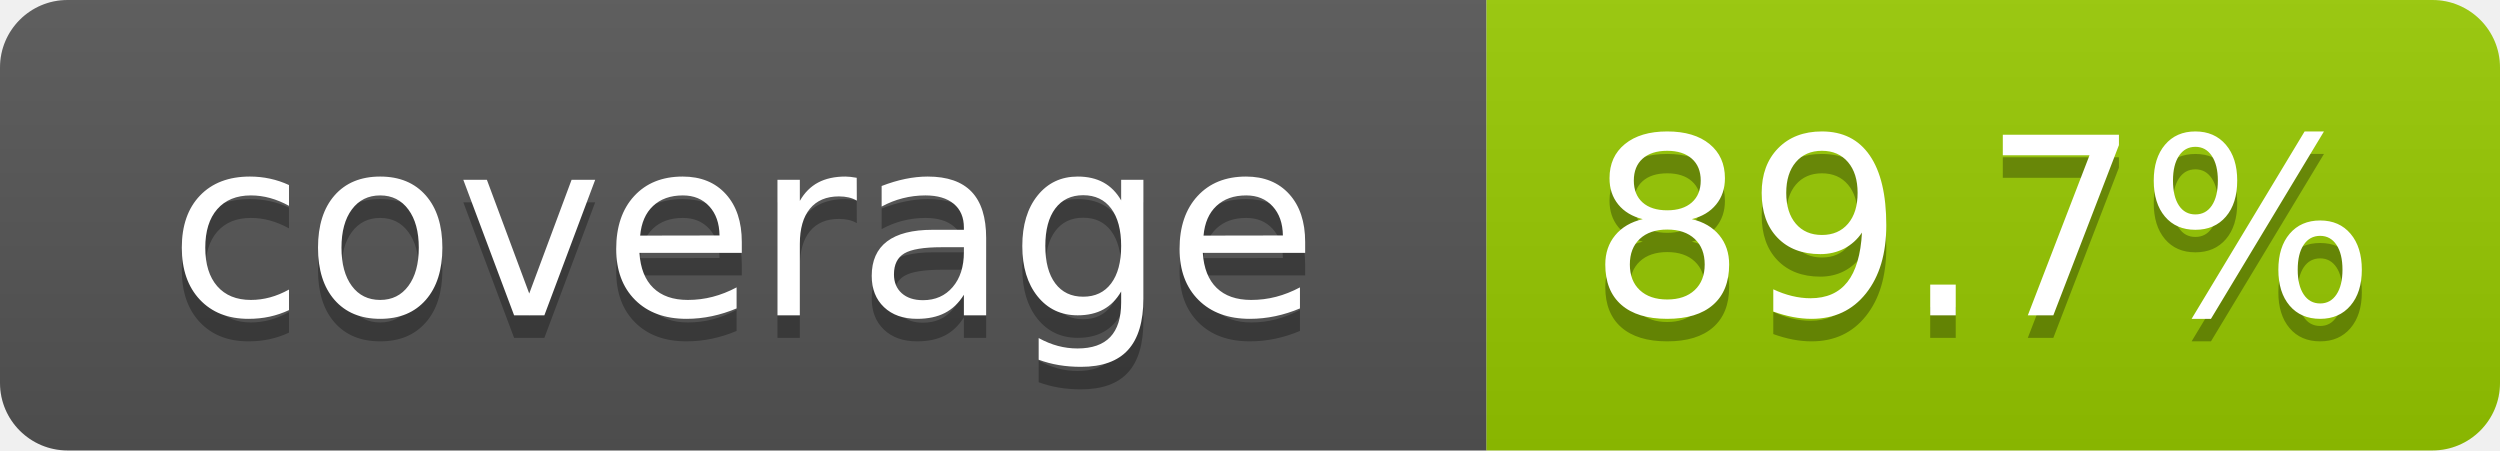
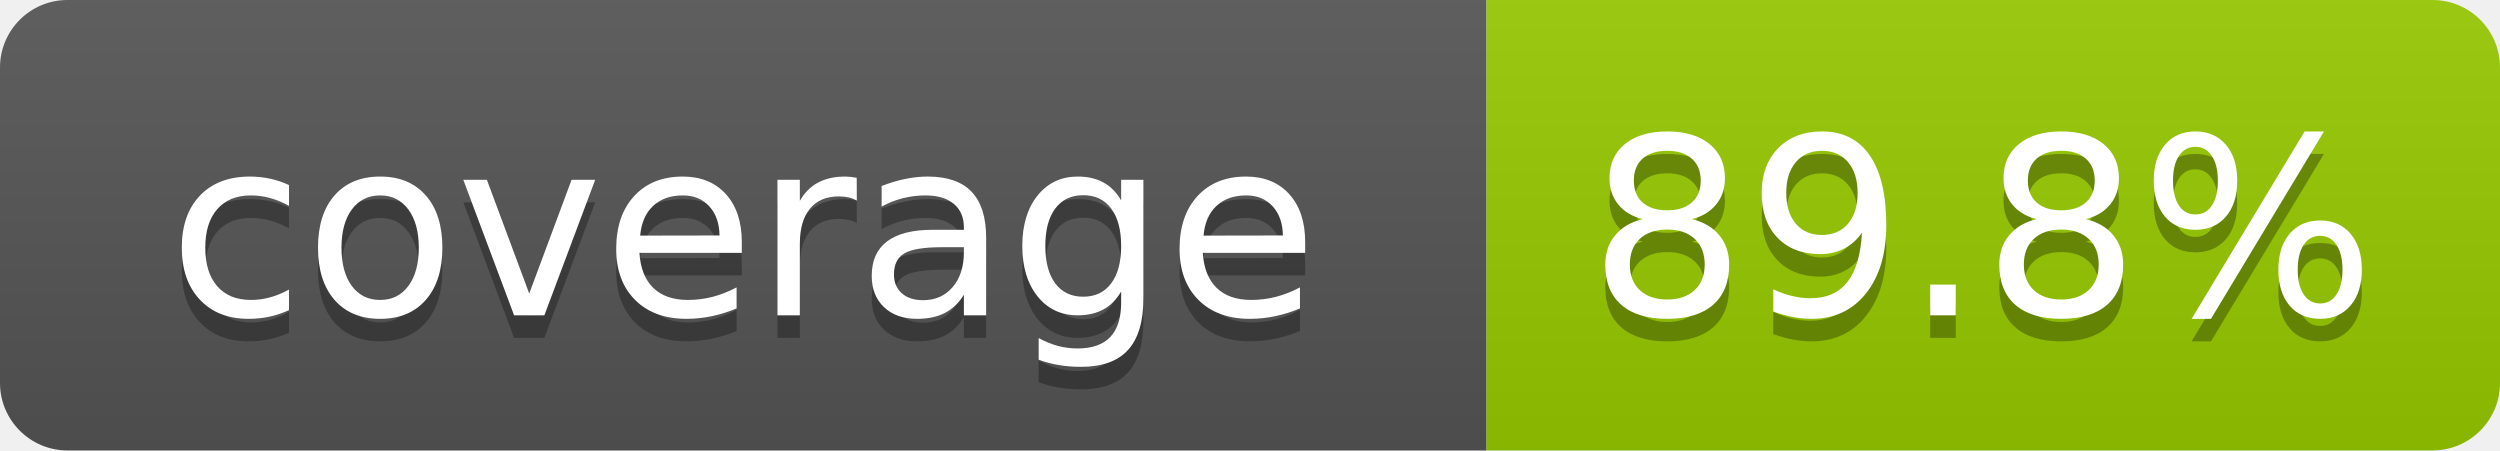
- <svg xmlns="http://www.w3.org/2000/svg" width="111" height="20" role="img" aria-label="coverage: 89.7%">
+ <svg xmlns="http://www.w3.org/2000/svg" width="111" height="20" role="img" aria-label="coverage: 89.8%">
  <linearGradient id="s" x2="0" y2="100%">
    <stop offset="0" stop-color="#bbb" stop-opacity=".1" />
    <stop offset="1" stop-opacity=".1" />
  </linearGradient>
  <clipPath id="r">
    <rect width="111" height="20" rx="3" fill="#fff" />
  </clipPath>
  <g clip-path="url(#r)">
    <rect width="66" height="20" fill="#555" />
    <rect x="66" width="45" height="20" fill="#97ca00" />
    <rect width="111" height="20" fill="url(#s)" />
  </g>
  <g fill="#fff" text-anchor="middle" font-family="Verdana,Geneva,DejaVu Sans,sans-serif" font-size="110" text-rendering="geometricPrecision">
    <text x="330" y="150" fill="#010101" fill-opacity=".3" transform="scale(.1)" textLength="560">coverage</text>
    <text x="330" y="140" transform="scale(.1)" textLength="560">coverage</text>
-     <text x="880" y="150" fill="#010101" fill-opacity=".3" transform="scale(.1)" textLength="350">89.7%</text>
-     <text x="880" y="140" transform="scale(.1)" textLength="350">89.7%</text>
+     <text x="880" y="150" fill="#010101" fill-opacity=".3" transform="scale(.1)" textLength="350">89.8%</text>
+     <text x="880" y="140" transform="scale(.1)" textLength="350">89.8%</text>
  </g>
</svg>
